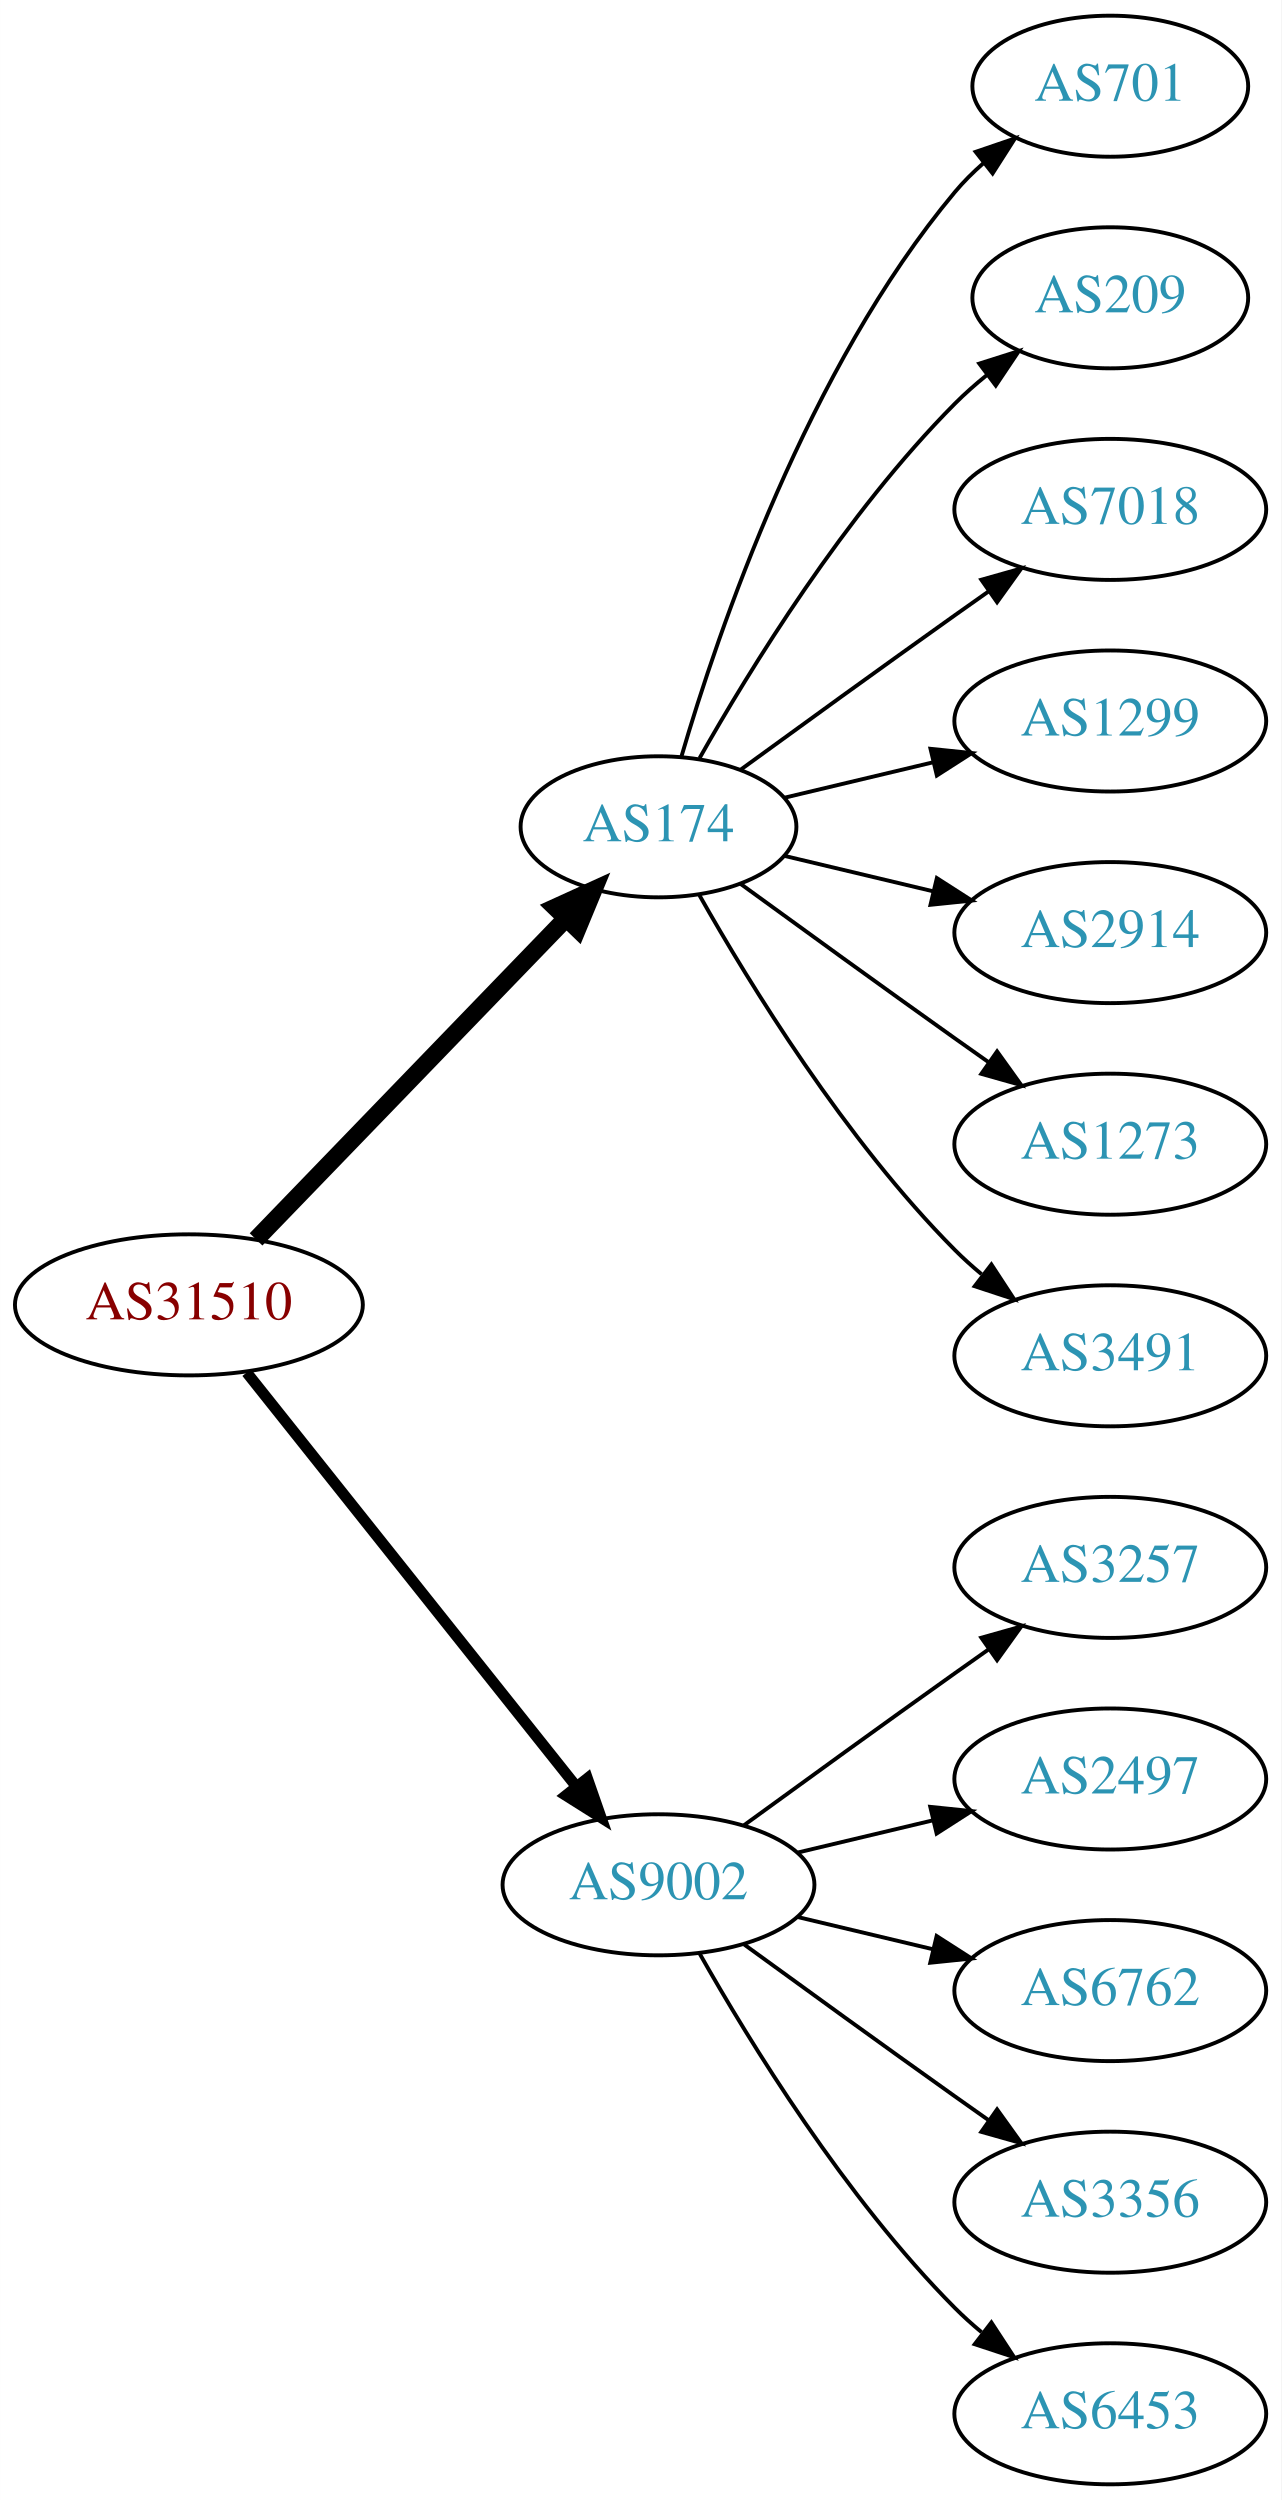
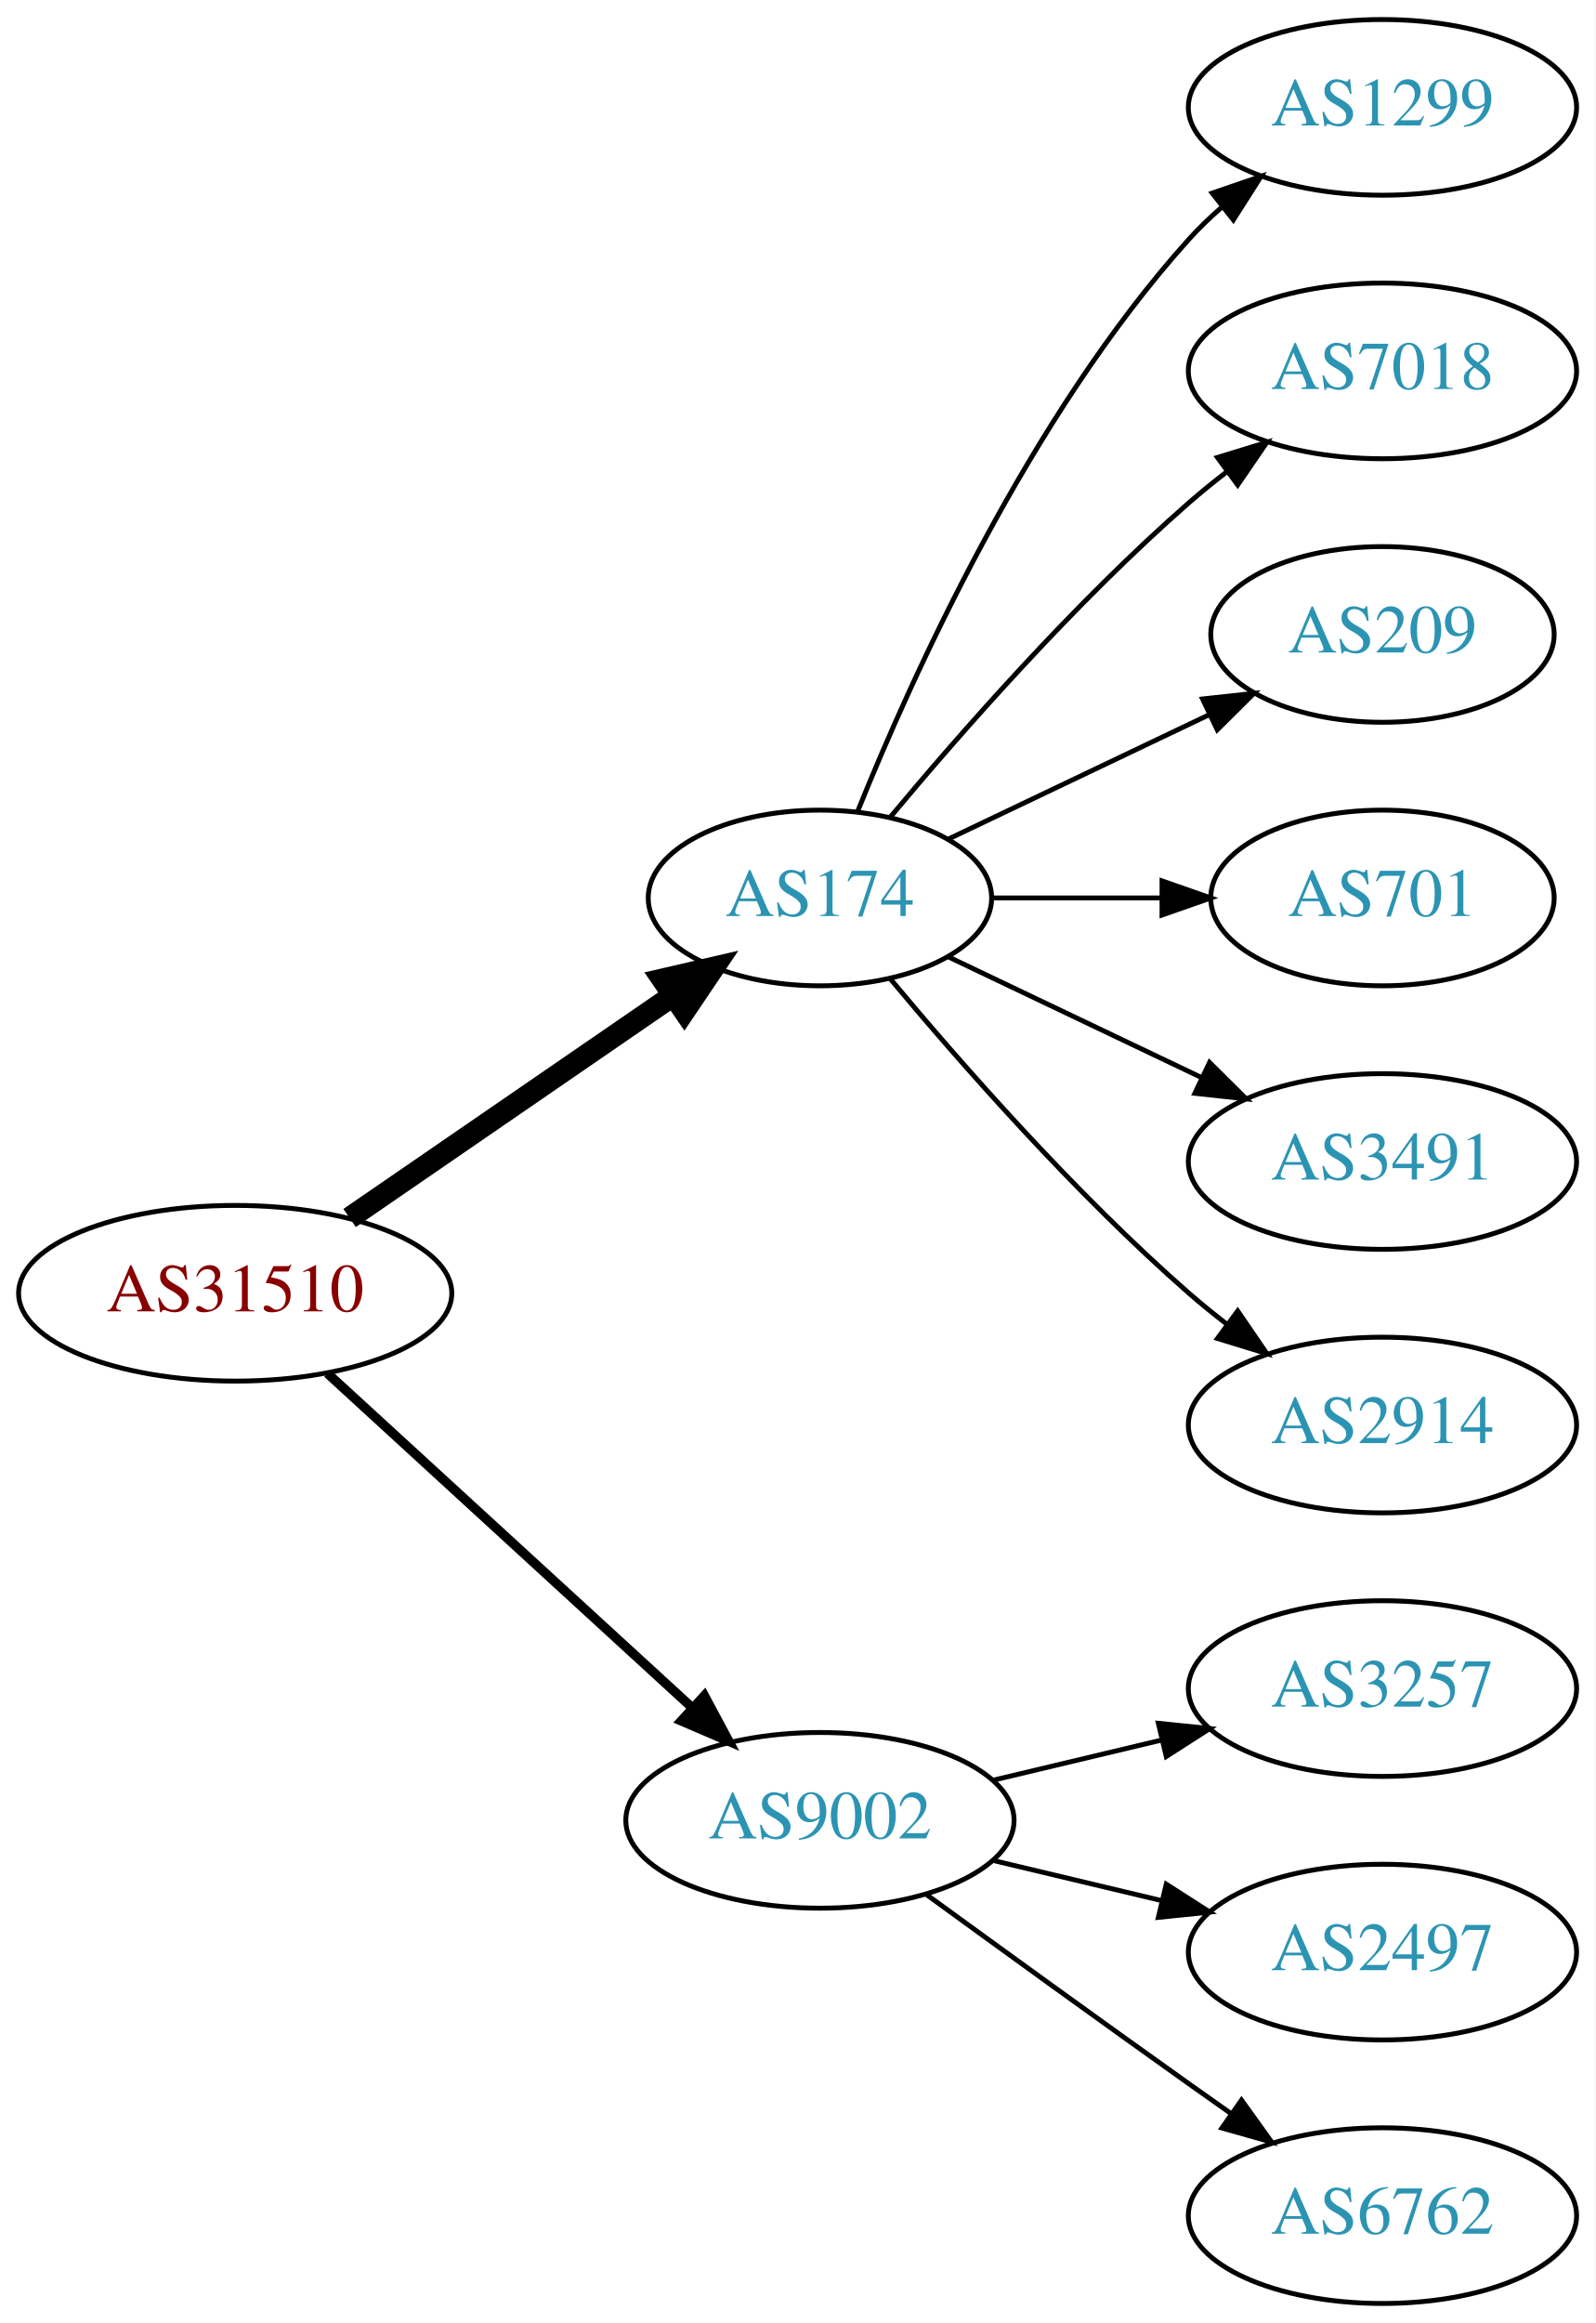
- <svg xmlns="http://www.w3.org/2000/svg" xmlns:xlink="http://www.w3.org/1999/xlink" width="327pt" height="638pt" viewBox="0.00 0.00 326.98 638.00">
-   <g id="graph0" class="graph" transform="scale(1 1) rotate(0) translate(4 634)">
-     <polygon fill="white" stroke="none" points="-4,4 -4,-634 322.978,-634 322.978,4 -4,4" />
+ <svg xmlns="http://www.w3.org/2000/svg" xmlns:xlink="http://www.w3.org/1999/xlink" width="327pt" height="476pt" viewBox="0.00 0.00 326.98 476.00">
+   <g id="graph0" class="graph" transform="scale(1 1) rotate(0) translate(4 472)">
+     <polygon fill="white" stroke="none" points="-4,4 -4,-472 322.978,-472 322.978,4 -4,4" />
    <g id="node1" class="node">
      <g id="a_node1">
        <a xlink:href="/asn/31510" xlink:title="AS31510 ~ Innsbrucker Kommunalbetriebe AG [AT]">
-           <ellipse fill="#ffffff" stroke="black" cx="44.196" cy="-301" rx="44.393" ry="18" />
-           <text text-anchor="middle" x="44.196" y="-297.3" font-family="Times,serif" font-size="14.00" fill="#880000">AS31510</text>
+           <ellipse fill="#ffffff" stroke="black" cx="44.196" cy="-207" rx="44.393" ry="18" />
+           <text text-anchor="middle" x="44.196" y="-203.3" font-family="Times,serif" font-size="14.00" fill="#880000">AS31510</text>
        </a>
      </g>
    </g>
    <g id="node2" class="node">
      <g id="a_node2">
        <a xlink:href="/asn/174" xlink:title="AS174 ~ Cogent Communications [US]">
-           <ellipse fill="#ffffff" stroke="black" cx="164.039" cy="-423" rx="35.194" ry="18" />
-           <text text-anchor="middle" x="164.039" y="-419.3" font-family="Times,serif" font-size="14.00" fill="#2c94b3">AS174</text>
+           <ellipse fill="#ffffff" stroke="black" cx="164.039" cy="-288" rx="35.194" ry="18" />
+           <text text-anchor="middle" x="164.039" y="-284.3" font-family="Times,serif" font-size="14.00" fill="#2c94b3">AS174</text>
        </a>
      </g>
    </g>
    <g id="edge1" class="edge">
-       <path fill="none" stroke="black" stroke-width="4.5" d="M61.334,-317.708C81.811,-338.907 117.245,-375.59 140.413,-399.576" />
-       <polygon fill="black" stroke="black" stroke-width="4.5" points="137.69,-402.425 147.47,-406.882 143.354,-396.954 137.69,-402.425" />
+       <path fill="none" stroke="black" stroke-width="4.5" d="M67.639,-222.426C86.454,-235.359 113.45,-253.915 133.927,-267.99" />
+       <polygon fill="black" stroke="black" stroke-width="4.5" points="131.789,-271.298 142.26,-273.718 136.249,-264.808 131.789,-271.298" />
    </g>
    <g id="node3" class="node">
      <g id="a_node3">
        <a xlink:href="/asn/9002" xlink:title="AS9002 ~ RETN Limited [EU]">
-           <ellipse fill="#ffffff" stroke="black" cx="164.039" cy="-153" rx="39.794" ry="18" />
-           <text text-anchor="middle" x="164.039" y="-149.3" font-family="Times,serif" font-size="14.00" fill="#2c94b3">AS9002</text>
+           <ellipse fill="#ffffff" stroke="black" cx="164.039" cy="-99" rx="39.794" ry="18" />
+           <text text-anchor="middle" x="164.039" y="-95.3" font-family="Times,serif" font-size="14.00" fill="#2c94b3">AS9002</text>
        </a>
      </g>
    </g>
    <g id="edge2" class="edge">
-       <path fill="none" stroke="black" stroke-width="2.812" d="M58.945,-283.733C79.7,-257.666 119.146,-208.126 143.07,-178.079" />
-       <polygon fill="black" stroke="black" stroke-width="2.812" points="145.887,-180.16 149.378,-170.157 140.41,-175.8 145.887,-180.16" />
+       <path fill="none" stroke="black" stroke-width="1.929" d="M63.094,-190.597C83.022,-172.333 115.38,-142.678 137.857,-122.079" />
+       <polygon fill="black" stroke="black" stroke-width="1.929" points="140.351,-124.54 145.359,-115.203 135.622,-119.38 140.351,-124.54" />
    </g>
    <g id="node4" class="node">
      <g id="a_node4">
-         <a xlink:href="/asn/701" xlink:title="AS701 ~ UUNET [US]">
-           <ellipse fill="#ffffff" stroke="black" cx="279.332" cy="-612" rx="35.194" ry="18" />
-           <text text-anchor="middle" x="279.332" y="-608.3" font-family="Times,serif" font-size="14.00" fill="#2c94b3">AS701</text>
-         </a>
-       </g>
-     </g>
-     <g id="edge3" class="edge">
-       <path fill="none" stroke="black" d="M169.913,-441.002C179.227,-472.844 202.043,-539.981 239.685,-585 241.838,-587.574 244.292,-590.017 246.896,-592.303" />
-       <polygon fill="black" stroke="black" points="244.98,-595.249 255.007,-598.672 249.303,-589.743 244.98,-595.249" />
-     </g>
-     <g id="node5" class="node">
-       <g id="a_node5">
-         <a xlink:href="/asn/209" xlink:title="AS209 ~ CenturyLink Communications, LLC [US]">
-           <ellipse fill="#ffffff" stroke="black" cx="279.332" cy="-558" rx="35.194" ry="18" />
-           <text text-anchor="middle" x="279.332" y="-554.3" font-family="Times,serif" font-size="14.00" fill="#2c94b3">AS209</text>
-         </a>
-       </g>
-     </g>
-     <g id="edge4" class="edge">
-       <path fill="none" stroke="black" d="M174.498,-440.49C187.28,-463.096 211.712,-502.886 239.685,-531 242.185,-533.513 244.946,-535.949 247.807,-538.261" />
-       <polygon fill="black" stroke="black" points="245.905,-541.21 256.004,-544.413 250.108,-535.611 245.905,-541.21" />
-     </g>
-     <g id="node6" class="node">
-       <g id="a_node6">
-         <a xlink:href="/asn/7018" xlink:title="AS7018 ~ AT&amp;T Services, Inc. [US]">
-           <ellipse fill="#ffffff" stroke="black" cx="279.332" cy="-504" rx="39.794" ry="18" />
-           <text text-anchor="middle" x="279.332" y="-500.3" font-family="Times,serif" font-size="14.00" fill="#2c94b3">AS7018</text>
-         </a>
-       </g>
-     </g>
-     <g id="edge5" class="edge">
-       <path fill="none" stroke="black" d="M184.935,-437.529C199.936,-448.45 221.043,-463.747 239.685,-477 242.506,-479.005 245.449,-481.085 248.397,-483.159" />
-       <polygon fill="black" stroke="black" points="246.424,-486.05 256.621,-488.926 250.443,-480.319 246.424,-486.05" />
-     </g>
-     <g id="node7" class="node">
-       <g id="a_node7">
        <a xlink:href="/asn/1299" xlink:title="AS1299 ~ Telia Carrier [EU]">
          <ellipse fill="#ffffff" stroke="black" cx="279.332" cy="-450" rx="39.794" ry="18" />
          <text text-anchor="middle" x="279.332" y="-446.3" font-family="Times,serif" font-size="14.00" fill="#2c94b3">AS1299</text>
        </a>
      </g>
    </g>
+     <g id="edge3" class="edge">
+       <path fill="none" stroke="black" d="M171.786,-305.787C182.837,-333.243 206.891,-386.578 239.685,-423 241.688,-425.224 243.906,-427.363 246.239,-429.397" />
+       <polygon fill="black" stroke="black" points="244.437,-432.433 254.458,-435.873 248.769,-426.935 244.437,-432.433" />
+     </g>
+     <g id="node5" class="node">
+       <g id="a_node5">
+         <a xlink:href="/asn/7018" xlink:title="AS7018 ~ AT&amp;T Services, Inc. [US]">
+           <ellipse fill="#ffffff" stroke="black" cx="279.332" cy="-396" rx="39.794" ry="18" />
+           <text text-anchor="middle" x="279.332" y="-392.3" font-family="Times,serif" font-size="14.00" fill="#2c94b3">AS7018</text>
+         </a>
+       </g>
+     </g>
+     <g id="edge4" class="edge">
+       <path fill="none" stroke="black" d="M178.404,-304.499C192.659,-321.596 216.354,-348.619 239.685,-369 242.151,-371.154 244.789,-373.294 247.487,-375.372" />
+       <polygon fill="black" stroke="black" points="245.512,-378.264 255.641,-381.37 249.66,-372.625 245.512,-378.264" />
+     </g>
+     <g id="node6" class="node">
+       <g id="a_node6">
+         <a xlink:href="/asn/209" xlink:title="AS209 ~ CenturyLink Communications, LLC [US]">
+           <ellipse fill="#ffffff" stroke="black" cx="279.332" cy="-342" rx="35.194" ry="18" />
+           <text text-anchor="middle" x="279.332" y="-338.3" font-family="Times,serif" font-size="14.00" fill="#2c94b3">AS209</text>
+         </a>
+       </g>
+     </g>
+     <g id="edge5" class="edge">
+       <path fill="none" stroke="black" d="M190.464,-300.119C206.207,-307.622 226.629,-317.356 243.822,-325.551" />
+       <polygon fill="black" stroke="black" points="242.458,-328.779 252.991,-329.922 245.47,-322.46 242.458,-328.779" />
+     </g>
+     <g id="node7" class="node">
+       <g id="a_node7">
+         <a xlink:href="/asn/701" xlink:title="AS701 ~ UUNET [US]">
+           <ellipse fill="#ffffff" stroke="black" cx="279.332" cy="-288" rx="35.194" ry="18" />
+           <text text-anchor="middle" x="279.332" y="-284.3" font-family="Times,serif" font-size="14.00" fill="#2c94b3">AS701</text>
+         </a>
+       </g>
+     </g>
    <g id="edge6" class="edge">
-       <path fill="none" stroke="black" d="M196.296,-430.449C207.976,-433.233 221.472,-436.449 234.101,-439.459" />
-       <polygon fill="black" stroke="black" points="233.454,-442.903 243.993,-441.816 235.077,-436.093 233.454,-442.903" />
+       <path fill="none" stroke="black" d="M199.338,-288C210.208,-288 222.385,-288 233.863,-288" />
+       <polygon fill="black" stroke="black" points="234.149,-291.5 244.149,-288 234.149,-284.5 234.149,-291.5" />
    </g>
    <g id="node8" class="node">
      <g id="a_node8">
-         <a xlink:href="/asn/2914" xlink:title="AS2914 ~ NTT America, Inc. [US]">
-           <ellipse fill="#ffffff" stroke="black" cx="279.332" cy="-396" rx="39.794" ry="18" />
-           <text text-anchor="middle" x="279.332" y="-392.3" font-family="Times,serif" font-size="14.00" fill="#2c94b3">AS2914</text>
+         <a xlink:href="/asn/3491" xlink:title="AS3491 ~ PCCW Global, Inc. [US]">
+           <ellipse fill="#ffffff" stroke="black" cx="279.332" cy="-234" rx="39.794" ry="18" />
+           <text text-anchor="middle" x="279.332" y="-230.3" font-family="Times,serif" font-size="14.00" fill="#2c94b3">AS3491</text>
        </a>
      </g>
    </g>
    <g id="edge7" class="edge">
-       <path fill="none" stroke="black" d="M196.296,-415.551C207.976,-412.767 221.472,-409.551 234.101,-406.541" />
-       <polygon fill="black" stroke="black" points="235.077,-409.907 243.993,-404.184 233.454,-403.097 235.077,-409.907" />
+       <path fill="none" stroke="black" d="M190.464,-275.881C205.766,-268.587 225.49,-259.186 242.372,-251.14" />
+       <polygon fill="black" stroke="black" points="243.891,-254.293 251.412,-246.831 240.879,-247.974 243.891,-254.293" />
    </g>
    <g id="node9" class="node">
      <g id="a_node9">
-         <a xlink:href="/asn/1273" xlink:title="AS1273 ~ Vodafone Group PLC [EU]">
-           <ellipse fill="#ffffff" stroke="black" cx="279.332" cy="-342" rx="39.794" ry="18" />
-           <text text-anchor="middle" x="279.332" y="-338.3" font-family="Times,serif" font-size="14.00" fill="#2c94b3">AS1273</text>
+         <a xlink:href="/asn/2914" xlink:title="AS2914 ~ NTT America, Inc. [US]">
+           <ellipse fill="#ffffff" stroke="black" cx="279.332" cy="-180" rx="39.794" ry="18" />
+           <text text-anchor="middle" x="279.332" y="-176.3" font-family="Times,serif" font-size="14.00" fill="#2c94b3">AS2914</text>
        </a>
      </g>
    </g>
    <g id="edge8" class="edge">
-       <path fill="none" stroke="black" d="M184.935,-408.471C199.936,-397.55 221.043,-382.253 239.685,-369 242.506,-366.995 245.449,-364.915 248.397,-362.841" />
-       <polygon fill="black" stroke="black" points="250.443,-365.681 256.621,-357.074 246.424,-359.95 250.443,-365.681" />
+       <path fill="none" stroke="black" d="M178.404,-271.501C192.659,-254.404 216.354,-227.381 239.685,-207 242.151,-204.846 244.789,-202.706 247.487,-200.628" />
+       <polygon fill="black" stroke="black" points="249.66,-203.375 255.641,-194.63 245.512,-197.736 249.66,-203.375" />
    </g>
    <g id="node10" class="node">
      <g id="a_node10">
-         <a xlink:href="/asn/3491" xlink:title="AS3491 ~ PCCW Global, Inc. [US]">
-           <ellipse fill="#ffffff" stroke="black" cx="279.332" cy="-288" rx="39.794" ry="18" />
-           <text text-anchor="middle" x="279.332" y="-284.3" font-family="Times,serif" font-size="14.00" fill="#2c94b3">AS3491</text>
+         <a xlink:href="/asn/3257" xlink:title="AS3257 ~ GTT [DE]">
+           <ellipse fill="#ffffff" stroke="black" cx="279.332" cy="-126" rx="39.794" ry="18" />
+           <text text-anchor="middle" x="279.332" y="-122.3" font-family="Times,serif" font-size="14.00" fill="#2c94b3">AS3257</text>
        </a>
      </g>
    </g>
    <g id="edge9" class="edge">
-       <path fill="none" stroke="black" d="M174.498,-405.51C187.28,-382.904 211.712,-343.114 239.685,-315 241.796,-312.879 244.092,-310.812 246.477,-308.829" />
-       <polygon fill="black" stroke="black" points="248.993,-311.31 254.793,-302.444 244.73,-305.758 248.993,-311.31" />
+       <path fill="none" stroke="black" d="M199.646,-107.248C210.517,-109.838 222.671,-112.735 234.114,-115.462" />
+       <polygon fill="black" stroke="black" points="233.397,-118.889 243.936,-117.803 235.02,-112.08 233.397,-118.889" />
    </g>
    <g id="node11" class="node">
      <g id="a_node11">
-         <a xlink:href="/asn/3257" xlink:title="AS3257 ~ GTT [DE]">
-           <ellipse fill="#ffffff" stroke="black" cx="279.332" cy="-234" rx="39.794" ry="18" />
-           <text text-anchor="middle" x="279.332" y="-230.3" font-family="Times,serif" font-size="14.00" fill="#2c94b3">AS3257</text>
+         <a xlink:href="/asn/2497" xlink:title="AS2497 ~ Internet Initiative Japan Inc. [JP]">
+           <ellipse fill="#ffffff" stroke="black" cx="279.332" cy="-72" rx="39.794" ry="18" />
+           <text text-anchor="middle" x="279.332" y="-68.3" font-family="Times,serif" font-size="14.00" fill="#2c94b3">AS2497</text>
        </a>
      </g>
    </g>
    <g id="edge10" class="edge">
-       <path fill="none" stroke="black" d="M185.887,-168.222C200.821,-179.091 221.435,-194.025 239.685,-207 242.506,-209.005 245.449,-211.085 248.397,-213.159" />
-       <polygon fill="black" stroke="black" points="246.424,-216.05 256.621,-218.926 250.443,-210.319 246.424,-216.05" />
+       <path fill="none" stroke="black" d="M199.646,-90.752C210.517,-88.162 222.671,-85.265 234.114,-82.538" />
+       <polygon fill="black" stroke="black" points="235.02,-85.92 243.936,-80.197 233.397,-79.111 235.02,-85.92" />
    </g>
    <g id="node12" class="node">
      <g id="a_node12">
-         <a xlink:href="/asn/2497" xlink:title="AS2497 ~ Internet Initiative Japan Inc. [JP]">
-           <ellipse fill="#ffffff" stroke="black" cx="279.332" cy="-180" rx="39.794" ry="18" />
-           <text text-anchor="middle" x="279.332" y="-176.3" font-family="Times,serif" font-size="14.00" fill="#2c94b3">AS2497</text>
+         <a xlink:href="/asn/6762" xlink:title="AS6762 ~ TELECOM ITALIA SPARKLE S.p.A. [IT]">
+           <ellipse fill="#ffffff" stroke="black" cx="279.332" cy="-18" rx="39.794" ry="18" />
+           <text text-anchor="middle" x="279.332" y="-14.3" font-family="Times,serif" font-size="14.00" fill="#2c94b3">AS6762</text>
        </a>
      </g>
    </g>
    <g id="edge11" class="edge">
-       <path fill="none" stroke="black" d="M199.646,-161.248C210.517,-163.838 222.671,-166.735 234.114,-169.462" />
-       <polygon fill="black" stroke="black" points="233.397,-172.889 243.936,-171.803 235.02,-166.08 233.397,-172.889" />
-     </g>
-     <g id="node13" class="node">
-       <g id="a_node13">
-         <a xlink:href="/asn/6762" xlink:title="AS6762 ~ TELECOM ITALIA SPARKLE S.p.A. [IT]">
-           <ellipse fill="#ffffff" stroke="black" cx="279.332" cy="-126" rx="39.794" ry="18" />
-           <text text-anchor="middle" x="279.332" y="-122.3" font-family="Times,serif" font-size="14.00" fill="#2c94b3">AS6762</text>
-         </a>
-       </g>
-     </g>
-     <g id="edge12" class="edge">
-       <path fill="none" stroke="black" d="M199.646,-144.752C210.517,-142.162 222.671,-139.265 234.114,-136.538" />
-       <polygon fill="black" stroke="black" points="235.02,-139.92 243.936,-134.197 233.397,-133.111 235.02,-139.92" />
-     </g>
-     <g id="node14" class="node">
-       <g id="a_node14">
-         <a xlink:href="/asn/3356" xlink:title="AS3356 ~ Level 3 Parent, LLC [US]">
-           <ellipse fill="#ffffff" stroke="black" cx="279.332" cy="-72" rx="39.794" ry="18" />
-           <text text-anchor="middle" x="279.332" y="-68.3" font-family="Times,serif" font-size="14.00" fill="#2c94b3">AS3356</text>
-         </a>
-       </g>
-     </g>
-     <g id="edge13" class="edge">
-       <path fill="none" stroke="black" d="M185.887,-137.778C200.821,-126.909 221.435,-111.975 239.685,-99 242.506,-96.995 245.449,-94.915 248.397,-92.841" />
-       <polygon fill="black" stroke="black" points="250.443,-95.681 256.621,-87.074 246.424,-89.95 250.443,-95.681" />
-     </g>
-     <g id="node15" class="node">
-       <g id="a_node15">
-         <a xlink:href="/asn/6453" xlink:title="AS6453 ~ TATA COMMUNICATIONS (AMERICA) INC [US]">
-           <ellipse fill="#ffffff" stroke="black" cx="279.332" cy="-18" rx="39.794" ry="18" />
-           <text text-anchor="middle" x="279.332" y="-14.3" font-family="Times,serif" font-size="14.00" fill="#2c94b3">AS6453</text>
-         </a>
-       </g>
-     </g>
-     <g id="edge14" class="edge">
-       <path fill="none" stroke="black" d="M174.498,-135.51C187.28,-112.904 211.712,-73.114 239.685,-45 241.796,-42.879 244.092,-40.812 246.477,-38.829" />
-       <polygon fill="black" stroke="black" points="248.993,-41.31 254.793,-32.444 244.73,-35.758 248.993,-41.31" />
+       <path fill="none" stroke="black" d="M185.887,-83.778C200.821,-72.909 221.435,-57.975 239.685,-45 242.506,-42.995 245.449,-40.915 248.397,-38.841" />
+       <polygon fill="black" stroke="black" points="250.443,-41.681 256.621,-33.074 246.424,-35.95 250.443,-41.681" />
    </g>
  </g>
</svg>
